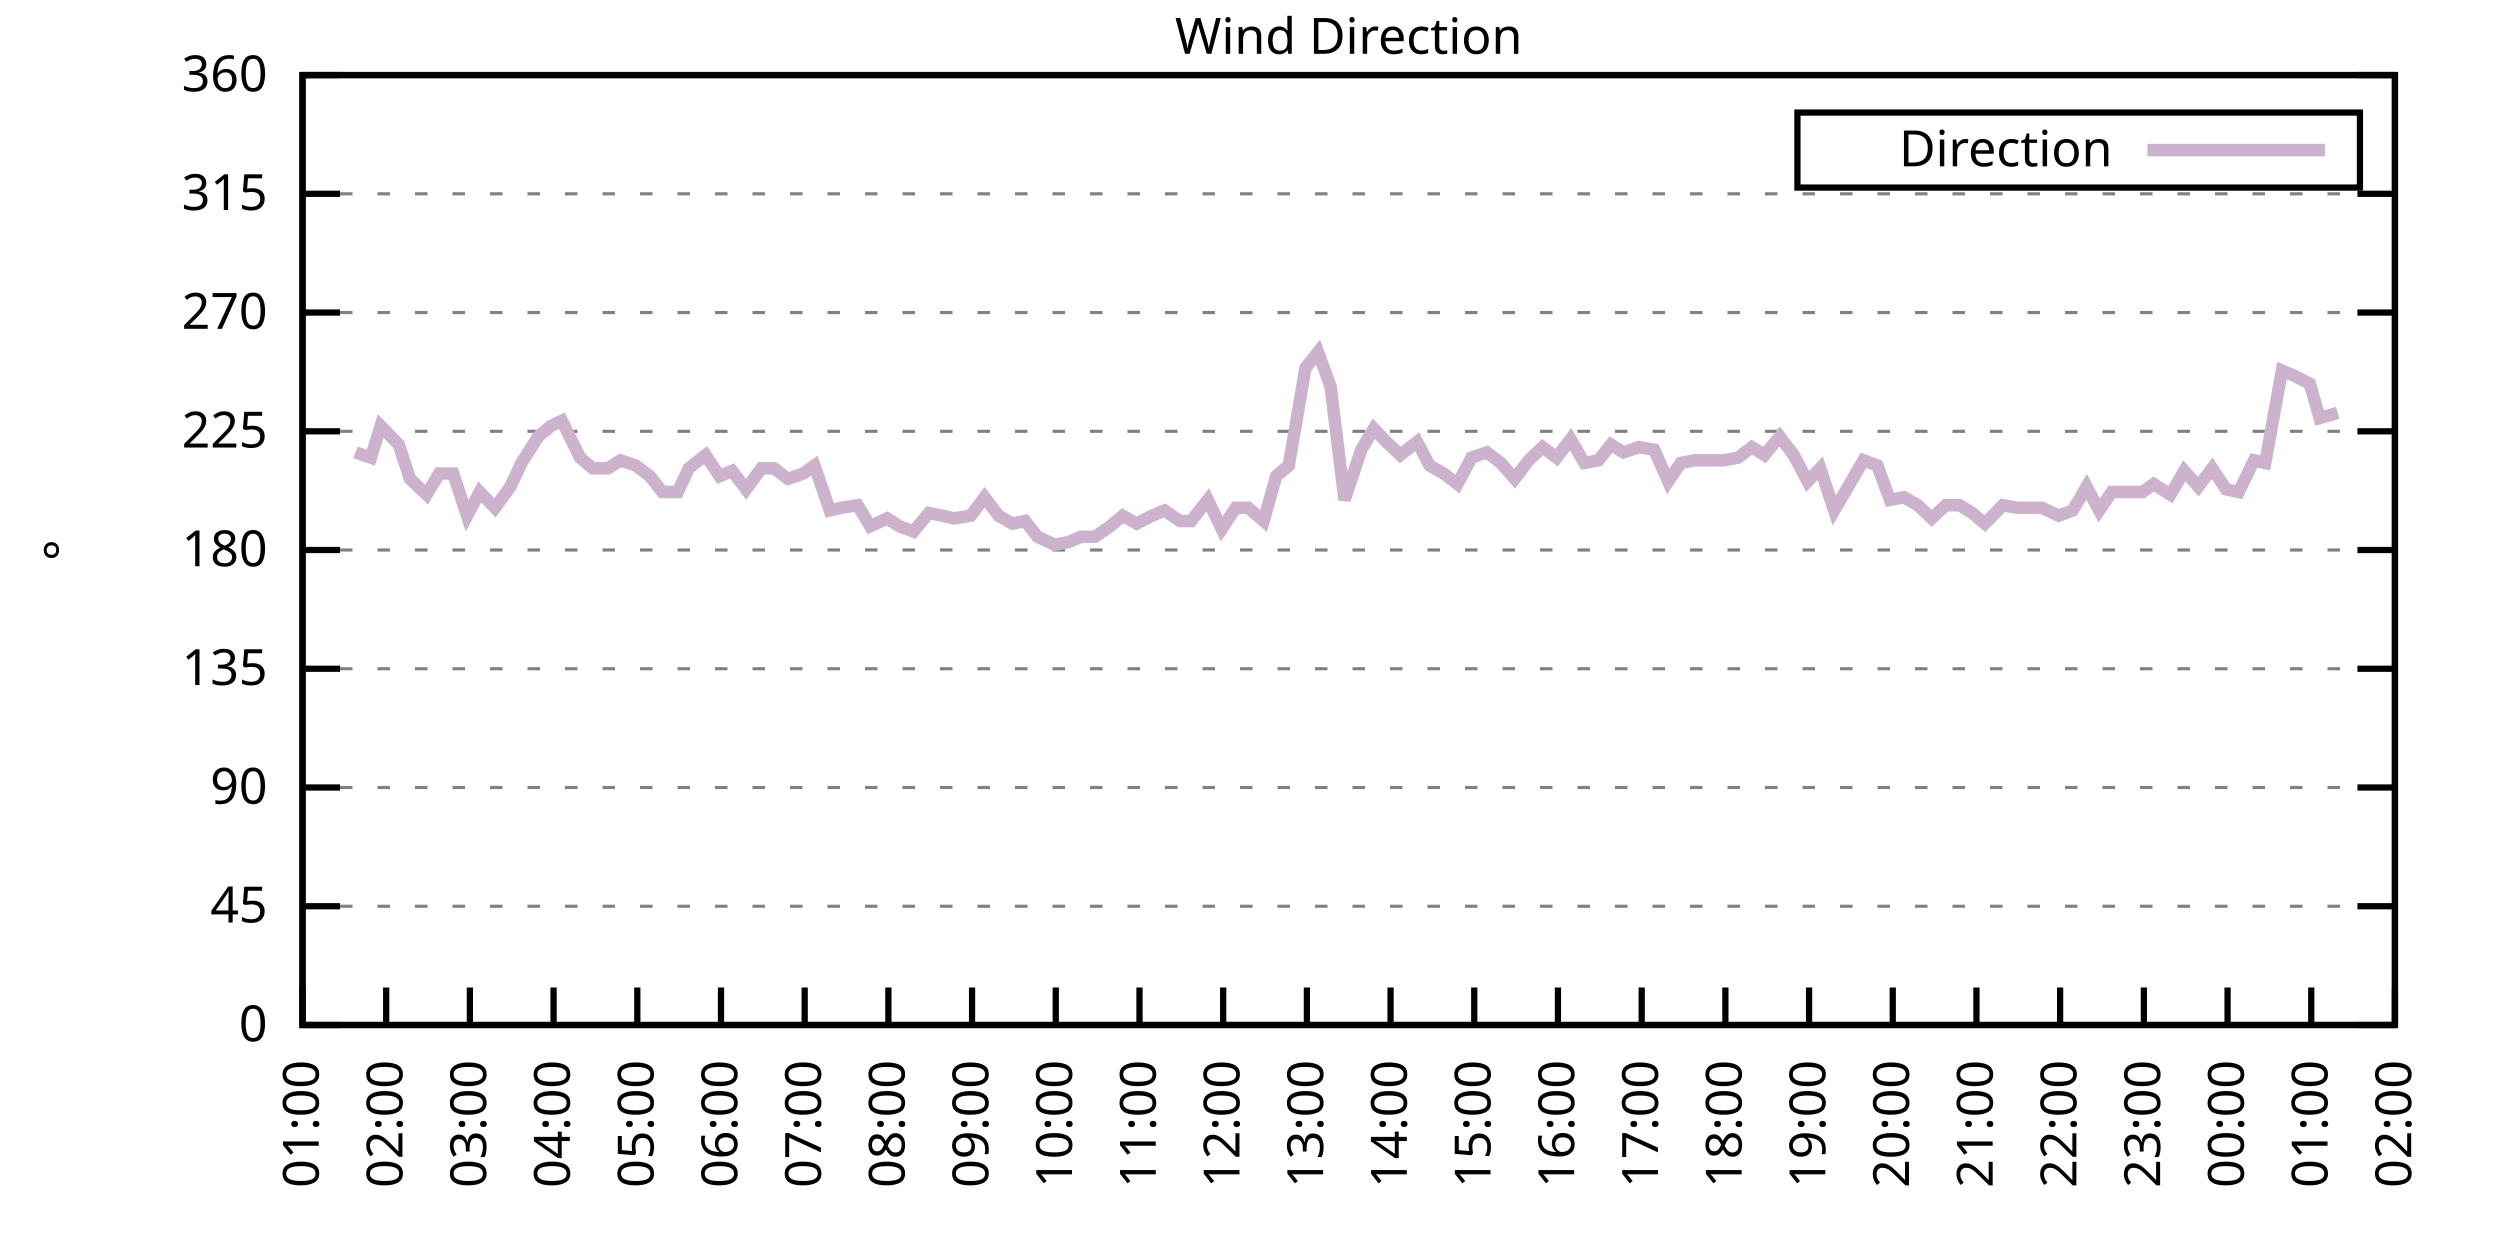
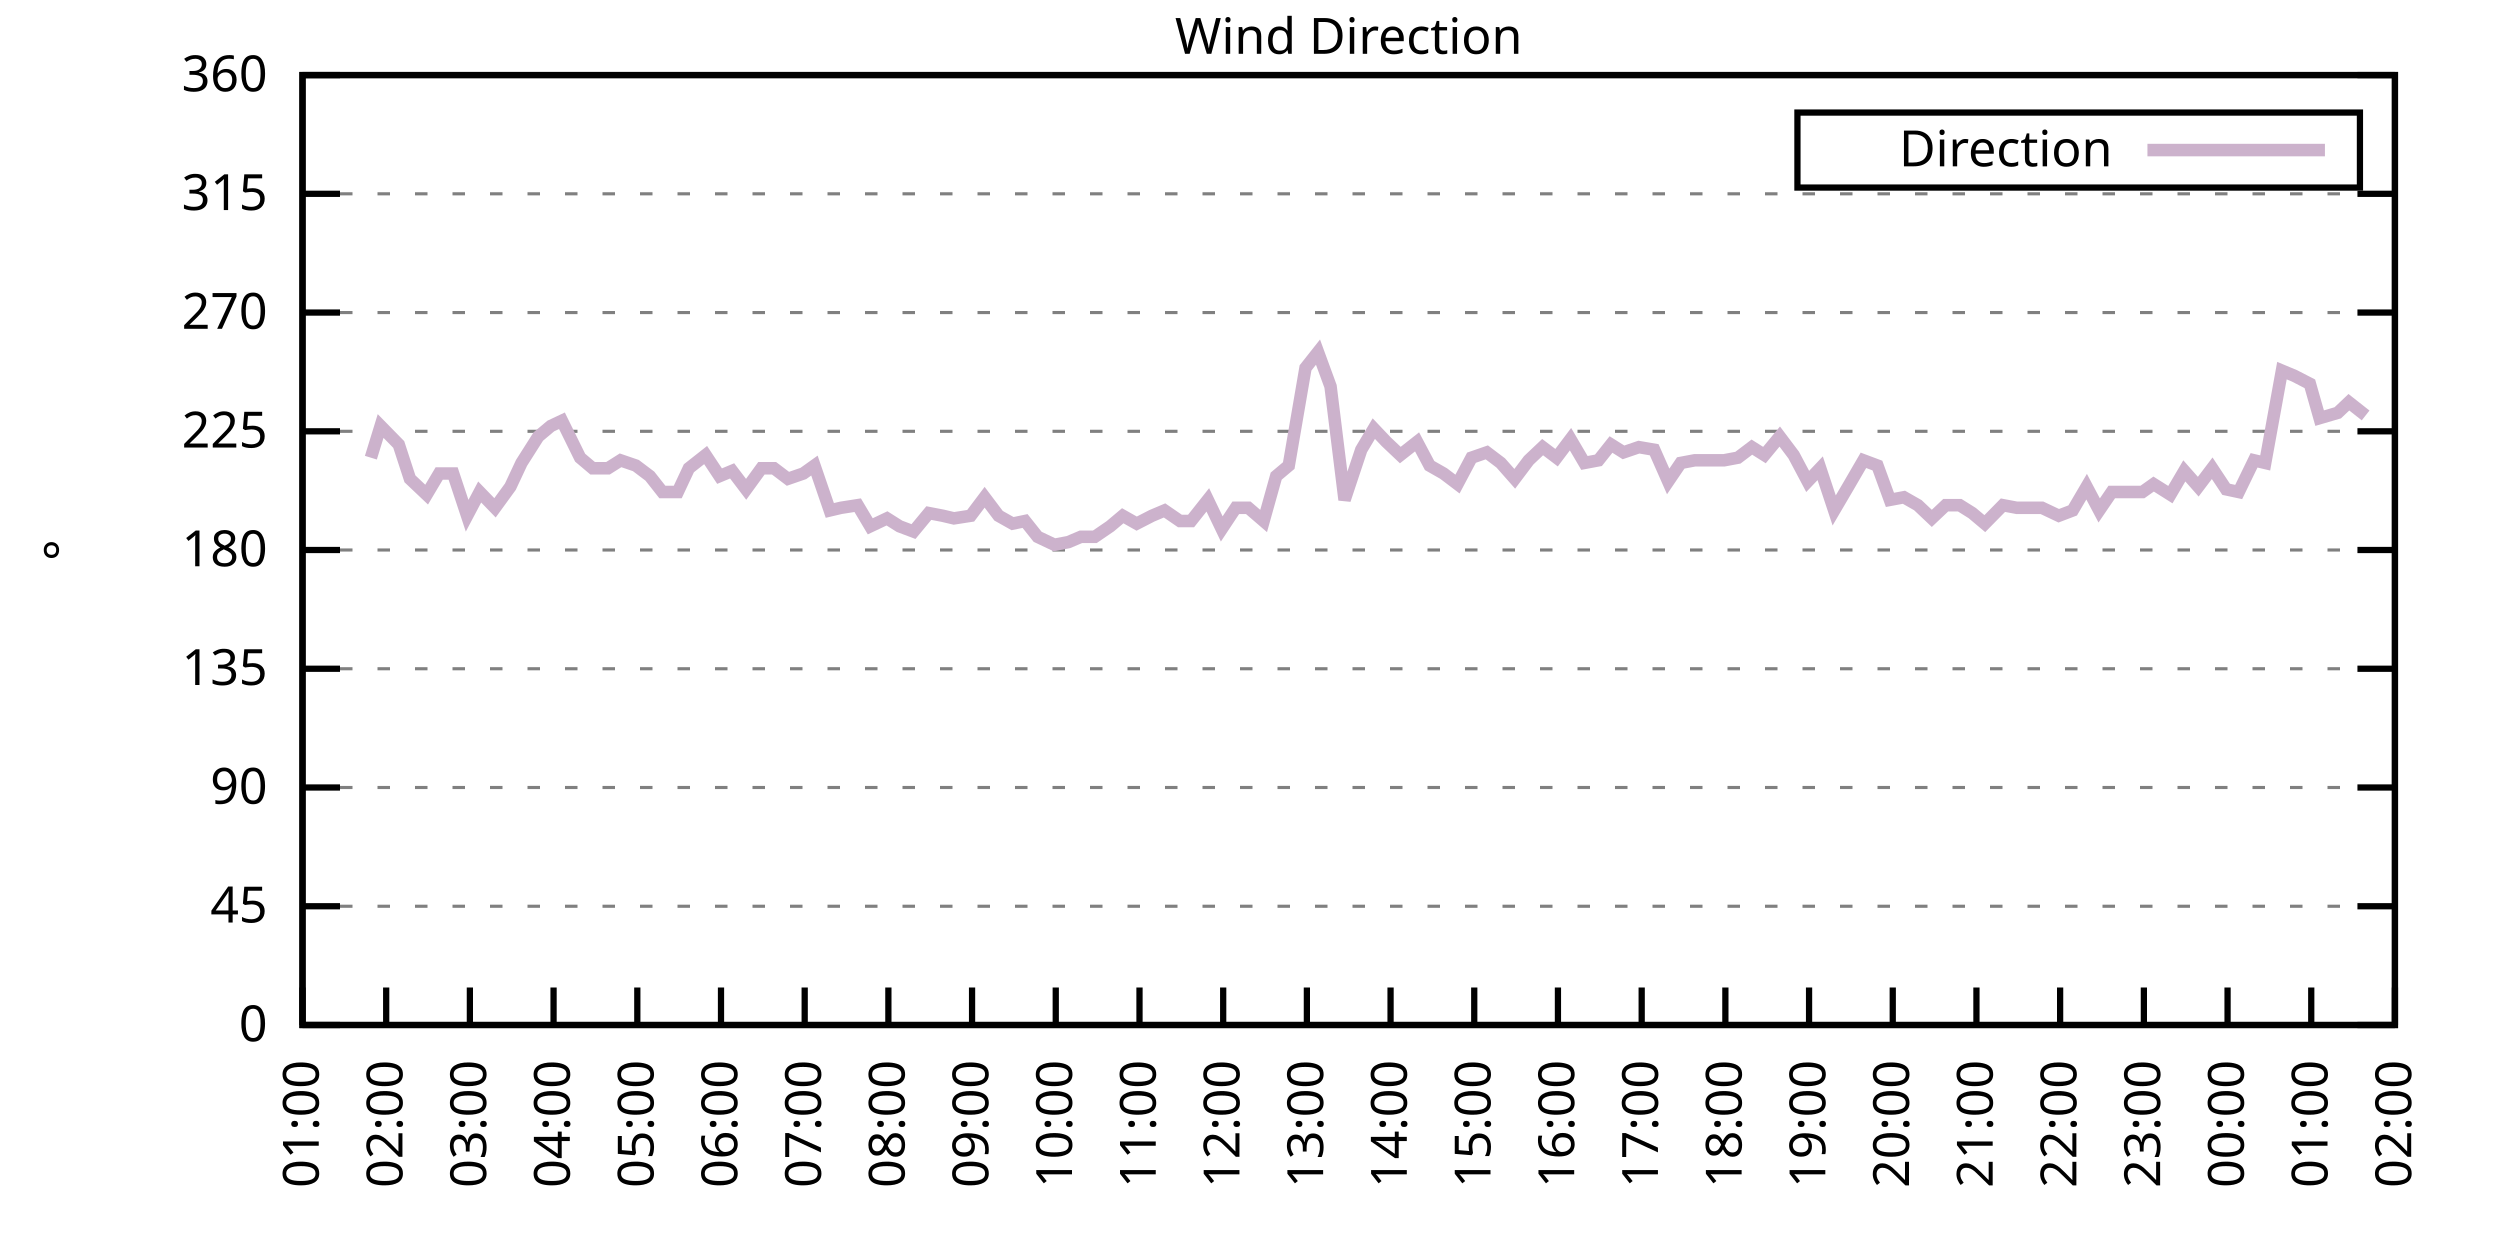
<svg xmlns="http://www.w3.org/2000/svg" xmlns:xlink="http://www.w3.org/1999/xlink" width="400" height="200" viewBox="0 0 400 200">
  <g id="gnuplot_canvas">
    <rect x="0" y="0" width="400" height="200" fill="none" />
    <defs>
      <circle id="gpDot" r="0.5" stroke-width="0.5" stroke="currentColor" />
      <path id="gpPt0" stroke-width="0.333" stroke="currentColor" d="M-1,0 h2 M0,-1 v2" />
      <path id="gpPt1" stroke-width="0.333" stroke="currentColor" d="M-1,-1 L1,1 M1,-1 L-1,1" />
      <path id="gpPt2" stroke-width="0.333" stroke="currentColor" d="M-1,0 L1,0 M0,-1 L0,1 M-1,-1 L1,1 M-1,1 L1,-1" />
      <rect id="gpPt3" stroke-width="0.333" stroke="currentColor" x="-1" y="-1" width="2" height="2" />
      <rect id="gpPt4" stroke-width="0.333" stroke="currentColor" fill="currentColor" x="-1" y="-1" width="2" height="2" />
      <circle id="gpPt5" stroke-width="0.333" stroke="currentColor" cx="0" cy="0" r="1" />
      <use xlink:href="#gpPt5" id="gpPt6" fill="currentColor" stroke="none" />
      <path id="gpPt7" stroke-width="0.333" stroke="currentColor" d="M0,-1.33 L-1.33,0.67 L1.33,0.67 z" />
      <use xlink:href="#gpPt7" id="gpPt8" fill="currentColor" stroke="none" />
      <use xlink:href="#gpPt7" id="gpPt9" stroke="currentColor" transform="rotate(180)" />
      <use xlink:href="#gpPt9" id="gpPt10" fill="currentColor" stroke="none" />
      <use xlink:href="#gpPt3" id="gpPt11" stroke="currentColor" transform="rotate(45)" />
      <use xlink:href="#gpPt11" id="gpPt12" fill="currentColor" stroke="none" />
      <path id="gpPt13" stroke-width="0.333" stroke="currentColor" d="M0,1.330 L1.265,0.411 L0.782,-1.067 L-0.782,-1.076 L-1.265,0.411 z" />
      <use xlink:href="#gpPt13" id="gpPt14" fill="currentColor" stroke="none" />
      <filter id="textbox" filterUnits="objectBoundingBox" x="0" y="0" height="1" width="1">
        <feFlood flood-color="white" flood-opacity="1" result="bgnd" />
        <feComposite in="SourceGraphic" in2="bgnd" operator="atop" />
      </filter>
      <filter id="greybox" filterUnits="objectBoundingBox" x="0" y="0" height="1" width="1">
        <feFlood flood-color="lightgrey" flood-opacity="1" result="grey" />
        <feComposite in="SourceGraphic" in2="grey" operator="atop" />
      </filter>
    </defs>
    <g fill="none" color="white" stroke="currentColor" stroke-width="1.00" stroke-linecap="butt" stroke-linejoin="miter">
</g>
    <g fill="none" color="black" stroke="currentColor" stroke-width="1.00" stroke-linecap="butt" stroke-linejoin="miter">
      <g stroke="none" shape-rendering="crispEdges">
        <polygon fill="rgb(255, 255, 255)" points="48.40,164.00 383.18,164.00 383.18,12.02 48.40,12.02 " />
      </g>
    </g>
    <g fill="none" color="black" stroke="currentColor" stroke-width="1.00" stroke-linecap="butt" stroke-linejoin="miter">
</g>
    <g fill="none" color="black" stroke="black" stroke-width="0.50" stroke-linecap="butt" stroke-linejoin="miter">
</g>
    <g fill="none" color="gray" stroke="currentColor" stroke-width="0.50" stroke-linecap="butt" stroke-linejoin="miter">
      <path stroke="gray" stroke-dasharray="2,4" class="gridline" d="M48.40,164.00 L383.19,164.00  " />
    </g>
    <g fill="none" color="gray" stroke="gray" stroke-width="1.00" stroke-linecap="butt" stroke-linejoin="miter">
</g>
    <g fill="none" color="black" stroke="currentColor" stroke-width="1.00" stroke-linecap="butt" stroke-linejoin="miter">
      <path stroke="black" d="M48.40,164.00 L54.40,164.00 M383.19,164.00 L377.19,164.00  " />
      <g transform="translate(42.80,166.60)" stroke="none" fill="black" font-family="Sans" font-size="8.00" text-anchor="end">
        <text>
          <tspan font-family="Sans"> 0</tspan>
        </text>
      </g>
    </g>
    <g fill="none" color="black" stroke="currentColor" stroke-width="1.00" stroke-linecap="butt" stroke-linejoin="miter">
</g>
    <g fill="none" color="black" stroke="black" stroke-width="0.50" stroke-linecap="butt" stroke-linejoin="miter">
</g>
    <g fill="none" color="gray" stroke="currentColor" stroke-width="0.50" stroke-linecap="butt" stroke-linejoin="miter">
      <path stroke="gray" stroke-dasharray="2,4" class="gridline" d="M48.40,145.00 L383.19,145.00  " />
    </g>
    <g fill="none" color="gray" stroke="gray" stroke-width="1.00" stroke-linecap="butt" stroke-linejoin="miter">
</g>
    <g fill="none" color="black" stroke="currentColor" stroke-width="1.00" stroke-linecap="butt" stroke-linejoin="miter">
      <path stroke="black" d="M48.40,145.00 L54.40,145.00 M383.19,145.00 L377.19,145.00  " />
      <g transform="translate(42.80,147.60)" stroke="none" fill="black" font-family="Sans" font-size="8.00" text-anchor="end">
        <text>
          <tspan font-family="Sans"> 45</tspan>
        </text>
      </g>
    </g>
    <g fill="none" color="black" stroke="currentColor" stroke-width="1.00" stroke-linecap="butt" stroke-linejoin="miter">
</g>
    <g fill="none" color="black" stroke="black" stroke-width="0.50" stroke-linecap="butt" stroke-linejoin="miter">
</g>
    <g fill="none" color="gray" stroke="currentColor" stroke-width="0.50" stroke-linecap="butt" stroke-linejoin="miter">
      <path stroke="gray" stroke-dasharray="2,4" class="gridline" d="M48.40,126.00 L383.19,126.00  " />
    </g>
    <g fill="none" color="gray" stroke="gray" stroke-width="1.00" stroke-linecap="butt" stroke-linejoin="miter">
</g>
    <g fill="none" color="black" stroke="currentColor" stroke-width="1.00" stroke-linecap="butt" stroke-linejoin="miter">
      <path stroke="black" d="M48.40,126.00 L54.40,126.00 M383.19,126.00 L377.19,126.00  " />
      <g transform="translate(42.80,128.60)" stroke="none" fill="black" font-family="Sans" font-size="8.00" text-anchor="end">
        <text>
          <tspan font-family="Sans"> 90</tspan>
        </text>
      </g>
    </g>
    <g fill="none" color="black" stroke="currentColor" stroke-width="1.00" stroke-linecap="butt" stroke-linejoin="miter">
</g>
    <g fill="none" color="black" stroke="black" stroke-width="0.50" stroke-linecap="butt" stroke-linejoin="miter">
</g>
    <g fill="none" color="gray" stroke="currentColor" stroke-width="0.50" stroke-linecap="butt" stroke-linejoin="miter">
      <path stroke="gray" stroke-dasharray="2,4" class="gridline" d="M48.40,107.00 L383.19,107.00  " />
    </g>
    <g fill="none" color="gray" stroke="gray" stroke-width="1.00" stroke-linecap="butt" stroke-linejoin="miter">
</g>
    <g fill="none" color="black" stroke="currentColor" stroke-width="1.00" stroke-linecap="butt" stroke-linejoin="miter">
      <path stroke="black" d="M48.40,107.00 L54.40,107.00 M383.19,107.00 L377.19,107.00  " />
      <g transform="translate(42.80,109.60)" stroke="none" fill="black" font-family="Sans" font-size="8.00" text-anchor="end">
        <text>
          <tspan font-family="Sans"> 135</tspan>
        </text>
      </g>
    </g>
    <g fill="none" color="black" stroke="currentColor" stroke-width="1.00" stroke-linecap="butt" stroke-linejoin="miter">
</g>
    <g fill="none" color="black" stroke="black" stroke-width="0.50" stroke-linecap="butt" stroke-linejoin="miter">
</g>
    <g fill="none" color="gray" stroke="currentColor" stroke-width="0.50" stroke-linecap="butt" stroke-linejoin="miter">
      <path stroke="gray" stroke-dasharray="2,4" class="gridline" d="M48.40,88.00 L383.19,88.00  " />
    </g>
    <g fill="none" color="gray" stroke="gray" stroke-width="1.00" stroke-linecap="butt" stroke-linejoin="miter">
</g>
    <g fill="none" color="black" stroke="currentColor" stroke-width="1.00" stroke-linecap="butt" stroke-linejoin="miter">
      <path stroke="black" d="M48.40,88.00 L54.40,88.00 M383.19,88.00 L377.19,88.00  " />
      <g transform="translate(42.80,90.60)" stroke="none" fill="black" font-family="Sans" font-size="8.00" text-anchor="end">
        <text>
          <tspan font-family="Sans"> 180</tspan>
        </text>
      </g>
    </g>
    <g fill="none" color="black" stroke="currentColor" stroke-width="1.00" stroke-linecap="butt" stroke-linejoin="miter">
</g>
    <g fill="none" color="black" stroke="black" stroke-width="0.50" stroke-linecap="butt" stroke-linejoin="miter">
</g>
    <g fill="none" color="gray" stroke="currentColor" stroke-width="0.50" stroke-linecap="butt" stroke-linejoin="miter">
      <path stroke="gray" stroke-dasharray="2,4" class="gridline" d="M48.40,69.01 L383.19,69.01  " />
    </g>
    <g fill="none" color="gray" stroke="gray" stroke-width="1.00" stroke-linecap="butt" stroke-linejoin="miter">
</g>
    <g fill="none" color="black" stroke="currentColor" stroke-width="1.00" stroke-linecap="butt" stroke-linejoin="miter">
      <path stroke="black" d="M48.40,69.01 L54.40,69.01 M383.19,69.01 L377.19,69.01  " />
      <g transform="translate(42.80,71.61)" stroke="none" fill="black" font-family="Sans" font-size="8.00" text-anchor="end">
        <text>
          <tspan font-family="Sans"> 225</tspan>
        </text>
      </g>
    </g>
    <g fill="none" color="black" stroke="currentColor" stroke-width="1.00" stroke-linecap="butt" stroke-linejoin="miter">
</g>
    <g fill="none" color="black" stroke="black" stroke-width="0.50" stroke-linecap="butt" stroke-linejoin="miter">
</g>
    <g fill="none" color="gray" stroke="currentColor" stroke-width="0.50" stroke-linecap="butt" stroke-linejoin="miter">
      <path stroke="gray" stroke-dasharray="2,4" class="gridline" d="M48.40,50.01 L383.19,50.01  " />
    </g>
    <g fill="none" color="gray" stroke="gray" stroke-width="1.00" stroke-linecap="butt" stroke-linejoin="miter">
</g>
    <g fill="none" color="black" stroke="currentColor" stroke-width="1.00" stroke-linecap="butt" stroke-linejoin="miter">
      <path stroke="black" d="M48.40,50.01 L54.40,50.01 M383.19,50.01 L377.19,50.01  " />
      <g transform="translate(42.80,52.61)" stroke="none" fill="black" font-family="Sans" font-size="8.00" text-anchor="end">
        <text>
          <tspan font-family="Sans"> 270</tspan>
        </text>
      </g>
    </g>
    <g fill="none" color="black" stroke="currentColor" stroke-width="1.00" stroke-linecap="butt" stroke-linejoin="miter">
</g>
    <g fill="none" color="black" stroke="black" stroke-width="0.50" stroke-linecap="butt" stroke-linejoin="miter">
</g>
    <g fill="none" color="gray" stroke="currentColor" stroke-width="0.50" stroke-linecap="butt" stroke-linejoin="miter">
      <path stroke="gray" stroke-dasharray="2,4" class="gridline" d="M48.40,31.01 L383.19,31.01  " />
    </g>
    <g fill="none" color="gray" stroke="gray" stroke-width="1.00" stroke-linecap="butt" stroke-linejoin="miter">
</g>
    <g fill="none" color="black" stroke="currentColor" stroke-width="1.00" stroke-linecap="butt" stroke-linejoin="miter">
      <path stroke="black" d="M48.40,31.01 L54.40,31.01 M383.19,31.01 L377.19,31.01  " />
      <g transform="translate(42.80,33.61)" stroke="none" fill="black" font-family="Sans" font-size="8.00" text-anchor="end">
        <text>
          <tspan font-family="Sans"> 315</tspan>
        </text>
      </g>
    </g>
    <g fill="none" color="black" stroke="currentColor" stroke-width="1.00" stroke-linecap="butt" stroke-linejoin="miter">
</g>
    <g fill="none" color="black" stroke="black" stroke-width="0.50" stroke-linecap="butt" stroke-linejoin="miter">
</g>
    <g fill="none" color="gray" stroke="currentColor" stroke-width="0.50" stroke-linecap="butt" stroke-linejoin="miter">
      <path stroke="gray" stroke-dasharray="2,4" class="gridline" d="M48.40,12.01 L383.19,12.01  " />
    </g>
    <g fill="none" color="gray" stroke="gray" stroke-width="1.00" stroke-linecap="butt" stroke-linejoin="miter">
</g>
    <g fill="none" color="black" stroke="currentColor" stroke-width="1.00" stroke-linecap="butt" stroke-linejoin="miter">
      <path stroke="black" d="M48.40,12.01 L54.40,12.01 M383.19,12.01 L377.19,12.01  " />
      <g transform="translate(42.80,14.61)" stroke="none" fill="black" font-family="Sans" font-size="8.00" text-anchor="end">
        <text>
          <tspan font-family="Sans"> 360</tspan>
        </text>
      </g>
    </g>
    <g fill="none" color="black" stroke="currentColor" stroke-width="1.00" stroke-linecap="butt" stroke-linejoin="miter">
      <path stroke="black" d="M48.40,164.00 L48.40,158.00  " />
      <g transform="translate(51.00,169.60) rotate(270.00)" stroke="none" fill="black" font-family="Sans" font-size="8.00" text-anchor="end">
        <text>
          <tspan font-family="Sans">01:00</tspan>
        </text>
      </g>
    </g>
    <g fill="none" color="black" stroke="currentColor" stroke-width="1.00" stroke-linecap="butt" stroke-linejoin="miter">
      <path stroke="black" d="M61.79,164.00 L61.79,158.00  " />
      <g transform="translate(64.39,169.60) rotate(270.00)" stroke="none" fill="black" font-family="Sans" font-size="8.00" text-anchor="end">
        <text>
          <tspan font-family="Sans">02:00</tspan>
        </text>
      </g>
    </g>
    <g fill="none" color="black" stroke="currentColor" stroke-width="1.00" stroke-linecap="butt" stroke-linejoin="miter">
      <path stroke="black" d="M75.18,164.00 L75.18,158.00  " />
      <g transform="translate(77.78,169.60) rotate(270.00)" stroke="none" fill="black" font-family="Sans" font-size="8.00" text-anchor="end">
        <text>
          <tspan font-family="Sans">03:00</tspan>
        </text>
      </g>
    </g>
    <g fill="none" color="black" stroke="currentColor" stroke-width="1.00" stroke-linecap="butt" stroke-linejoin="miter">
      <path stroke="black" d="M88.57,164.00 L88.57,158.00  " />
      <g transform="translate(91.17,169.60) rotate(270.00)" stroke="none" fill="black" font-family="Sans" font-size="8.00" text-anchor="end">
        <text>
          <tspan font-family="Sans">04:00</tspan>
        </text>
      </g>
    </g>
    <g fill="none" color="black" stroke="currentColor" stroke-width="1.00" stroke-linecap="butt" stroke-linejoin="miter">
      <path stroke="black" d="M101.97,164.00 L101.97,158.00  " />
      <g transform="translate(104.57,169.60) rotate(270.00)" stroke="none" fill="black" font-family="Sans" font-size="8.00" text-anchor="end">
        <text>
          <tspan font-family="Sans">05:00</tspan>
        </text>
      </g>
    </g>
    <g fill="none" color="black" stroke="currentColor" stroke-width="1.00" stroke-linecap="butt" stroke-linejoin="miter">
      <path stroke="black" d="M115.36,164.00 L115.36,158.00  " />
      <g transform="translate(117.96,169.60) rotate(270.00)" stroke="none" fill="black" font-family="Sans" font-size="8.00" text-anchor="end">
        <text>
          <tspan font-family="Sans">06:00</tspan>
        </text>
      </g>
    </g>
    <g fill="none" color="black" stroke="currentColor" stroke-width="1.00" stroke-linecap="butt" stroke-linejoin="miter">
      <path stroke="black" d="M128.75,164.00 L128.75,158.00  " />
      <g transform="translate(131.35,169.60) rotate(270.00)" stroke="none" fill="black" font-family="Sans" font-size="8.00" text-anchor="end">
        <text>
          <tspan font-family="Sans">07:00</tspan>
        </text>
      </g>
    </g>
    <g fill="none" color="black" stroke="currentColor" stroke-width="1.00" stroke-linecap="butt" stroke-linejoin="miter">
      <path stroke="black" d="M142.14,164.00 L142.14,158.00  " />
      <g transform="translate(144.74,169.60) rotate(270.00)" stroke="none" fill="black" font-family="Sans" font-size="8.00" text-anchor="end">
        <text>
          <tspan font-family="Sans">08:00</tspan>
        </text>
      </g>
    </g>
    <g fill="none" color="black" stroke="currentColor" stroke-width="1.00" stroke-linecap="butt" stroke-linejoin="miter">
      <path stroke="black" d="M155.53,164.00 L155.53,158.00  " />
      <g transform="translate(158.13,169.60) rotate(270.00)" stroke="none" fill="black" font-family="Sans" font-size="8.00" text-anchor="end">
        <text>
          <tspan font-family="Sans">09:00</tspan>
        </text>
      </g>
    </g>
    <g fill="none" color="black" stroke="currentColor" stroke-width="1.00" stroke-linecap="butt" stroke-linejoin="miter">
      <path stroke="black" d="M168.92,164.00 L168.92,158.00  " />
      <g transform="translate(171.52,169.60) rotate(270.00)" stroke="none" fill="black" font-family="Sans" font-size="8.00" text-anchor="end">
        <text>
          <tspan font-family="Sans">10:00</tspan>
        </text>
      </g>
    </g>
    <g fill="none" color="black" stroke="currentColor" stroke-width="1.00" stroke-linecap="butt" stroke-linejoin="miter">
      <path stroke="black" d="M182.32,164.00 L182.32,158.00  " />
      <g transform="translate(184.92,169.60) rotate(270.00)" stroke="none" fill="black" font-family="Sans" font-size="8.00" text-anchor="end">
        <text>
          <tspan font-family="Sans">11:00</tspan>
        </text>
      </g>
    </g>
    <g fill="none" color="black" stroke="currentColor" stroke-width="1.00" stroke-linecap="butt" stroke-linejoin="miter">
      <path stroke="black" d="M195.71,164.00 L195.71,158.00  " />
      <g transform="translate(198.31,169.60) rotate(270.00)" stroke="none" fill="black" font-family="Sans" font-size="8.00" text-anchor="end">
        <text>
          <tspan font-family="Sans">12:00</tspan>
        </text>
      </g>
    </g>
    <g fill="none" color="black" stroke="currentColor" stroke-width="1.00" stroke-linecap="butt" stroke-linejoin="miter">
      <path stroke="black" d="M209.10,164.00 L209.10,158.00  " />
      <g transform="translate(211.70,169.60) rotate(270.00)" stroke="none" fill="black" font-family="Sans" font-size="8.00" text-anchor="end">
        <text>
          <tspan font-family="Sans">13:00</tspan>
        </text>
      </g>
    </g>
    <g fill="none" color="black" stroke="currentColor" stroke-width="1.00" stroke-linecap="butt" stroke-linejoin="miter">
      <path stroke="black" d="M222.49,164.00 L222.49,158.00  " />
      <g transform="translate(225.09,169.60) rotate(270.00)" stroke="none" fill="black" font-family="Sans" font-size="8.00" text-anchor="end">
        <text>
          <tspan font-family="Sans">14:00</tspan>
        </text>
      </g>
    </g>
    <g fill="none" color="black" stroke="currentColor" stroke-width="1.00" stroke-linecap="butt" stroke-linejoin="miter">
      <path stroke="black" d="M235.88,164.00 L235.88,158.00  " />
      <g transform="translate(238.48,169.60) rotate(270.00)" stroke="none" fill="black" font-family="Sans" font-size="8.00" text-anchor="end">
        <text>
          <tspan font-family="Sans">15:00</tspan>
        </text>
      </g>
    </g>
    <g fill="none" color="black" stroke="currentColor" stroke-width="1.00" stroke-linecap="butt" stroke-linejoin="miter">
      <path stroke="black" d="M249.27,164.00 L249.27,158.00  " />
      <g transform="translate(251.87,169.60) rotate(270.00)" stroke="none" fill="black" font-family="Sans" font-size="8.00" text-anchor="end">
        <text>
          <tspan font-family="Sans">16:00</tspan>
        </text>
      </g>
    </g>
    <g fill="none" color="black" stroke="currentColor" stroke-width="1.00" stroke-linecap="butt" stroke-linejoin="miter">
      <path stroke="black" d="M262.67,164.00 L262.67,158.00  " />
      <g transform="translate(265.27,169.60) rotate(270.00)" stroke="none" fill="black" font-family="Sans" font-size="8.00" text-anchor="end">
        <text>
          <tspan font-family="Sans">17:00</tspan>
        </text>
      </g>
    </g>
    <g fill="none" color="black" stroke="currentColor" stroke-width="1.00" stroke-linecap="butt" stroke-linejoin="miter">
      <path stroke="black" d="M276.06,164.00 L276.06,158.00  " />
      <g transform="translate(278.66,169.60) rotate(270.00)" stroke="none" fill="black" font-family="Sans" font-size="8.00" text-anchor="end">
        <text>
          <tspan font-family="Sans">18:00</tspan>
        </text>
      </g>
    </g>
    <g fill="none" color="black" stroke="currentColor" stroke-width="1.00" stroke-linecap="butt" stroke-linejoin="miter">
      <path stroke="black" d="M289.45,164.00 L289.45,158.00  " />
      <g transform="translate(292.05,169.60) rotate(270.00)" stroke="none" fill="black" font-family="Sans" font-size="8.00" text-anchor="end">
        <text>
          <tspan font-family="Sans">19:00</tspan>
        </text>
      </g>
    </g>
    <g fill="none" color="black" stroke="currentColor" stroke-width="1.00" stroke-linecap="butt" stroke-linejoin="miter">
      <path stroke="black" d="M302.84,164.00 L302.84,158.00  " />
      <g transform="translate(305.44,169.60) rotate(270.00)" stroke="none" fill="black" font-family="Sans" font-size="8.00" text-anchor="end">
        <text>
          <tspan font-family="Sans">20:00</tspan>
        </text>
      </g>
    </g>
    <g fill="none" color="black" stroke="currentColor" stroke-width="1.00" stroke-linecap="butt" stroke-linejoin="miter">
      <path stroke="black" d="M316.23,164.00 L316.23,158.00  " />
      <g transform="translate(318.83,169.60) rotate(270.00)" stroke="none" fill="black" font-family="Sans" font-size="8.00" text-anchor="end">
        <text>
          <tspan font-family="Sans">21:00</tspan>
        </text>
      </g>
    </g>
    <g fill="none" color="black" stroke="currentColor" stroke-width="1.00" stroke-linecap="butt" stroke-linejoin="miter">
      <path stroke="black" d="M329.62,164.00 L329.62,158.00  " />
      <g transform="translate(332.22,169.60) rotate(270.00)" stroke="none" fill="black" font-family="Sans" font-size="8.00" text-anchor="end">
        <text>
          <tspan font-family="Sans">22:00</tspan>
        </text>
      </g>
    </g>
    <g fill="none" color="black" stroke="currentColor" stroke-width="1.00" stroke-linecap="butt" stroke-linejoin="miter">
      <path stroke="black" d="M343.02,164.00 L343.02,158.00  " />
      <g transform="translate(345.62,169.60) rotate(270.00)" stroke="none" fill="black" font-family="Sans" font-size="8.00" text-anchor="end">
        <text>
          <tspan font-family="Sans">23:00</tspan>
        </text>
      </g>
    </g>
    <g fill="none" color="black" stroke="currentColor" stroke-width="1.00" stroke-linecap="butt" stroke-linejoin="miter">
      <path stroke="black" d="M356.41,164.00 L356.41,158.00  " />
      <g transform="translate(359.01,169.60) rotate(270.00)" stroke="none" fill="black" font-family="Sans" font-size="8.00" text-anchor="end">
        <text>
          <tspan font-family="Sans">00:00</tspan>
        </text>
      </g>
    </g>
    <g fill="none" color="black" stroke="currentColor" stroke-width="1.00" stroke-linecap="butt" stroke-linejoin="miter">
      <path stroke="black" d="M369.80,164.00 L369.80,158.00  " />
      <g transform="translate(372.40,169.60) rotate(270.00)" stroke="none" fill="black" font-family="Sans" font-size="8.00" text-anchor="end">
        <text>
          <tspan font-family="Sans">01:00</tspan>
        </text>
      </g>
    </g>
    <g fill="none" color="black" stroke="currentColor" stroke-width="1.00" stroke-linecap="butt" stroke-linejoin="miter">
      <path stroke="black" d="M383.19,164.00 L383.19,158.00  " />
      <g transform="translate(385.79,169.60) rotate(270.00)" stroke="none" fill="black" font-family="Sans" font-size="8.00" text-anchor="end">
        <text>
          <tspan font-family="Sans">02:00</tspan>
        </text>
      </g>
    </g>
    <g fill="none" color="black" stroke="currentColor" stroke-width="1.00" stroke-linecap="butt" stroke-linejoin="miter">
</g>
    <g fill="none" color="black" stroke="currentColor" stroke-width="1.00" stroke-linecap="butt" stroke-linejoin="miter">
      <path stroke="black" d="M48.40,12.01 L48.40,164.00 L383.19,164.00 L383.19,12.01 L48.40,12.01 Z  " />
    </g>
    <g fill="none" color="black" stroke="currentColor" stroke-width="1.00" stroke-linecap="butt" stroke-linejoin="miter">
</g>
    <g fill="none" color="black" stroke="currentColor" stroke-width="1.00" stroke-linecap="butt" stroke-linejoin="miter">
      <path stroke="black" d="M287.59,30.01 L287.59,18.01 L377.59,18.01 L377.59,30.01 L287.59,30.01 Z  " />
    </g>
    <g id="Wind_direction_plot_1">
      <g fill="none" color="white" stroke="black" stroke-width="2.00" stroke-linecap="butt" stroke-linejoin="miter">
</g>
      <g fill="none" color="black" stroke="currentColor" stroke-width="2.00" stroke-linecap="butt" stroke-linejoin="miter">
        <g transform="translate(337.99,26.61)" stroke="none" fill="black" font-family="Sans" font-size="8.00" text-anchor="end">
          <text>
            <tspan font-family="Sans">Direction</tspan>
          </text>
        </g>
      </g>
      <g fill="none" color="black" stroke="currentColor" stroke-width="2.00" stroke-linecap="butt" stroke-linejoin="miter">
-         <path stroke="rgb(204, 178, 204)" d="M343.59,24.01 L371.99,24.01 M56.88,72.38 L59.34,73.23 L60.90,68.16 L63.80,71.12 L65.59,76.61 L68.26,79.14   L70.27,75.76 L72.50,75.76 L74.74,82.52 L76.75,78.72 L79.20,81.25 L81.66,77.87 L83.44,74.07 L86.12,69.85   L88.13,68.16 L89.91,67.32 L92.82,73.23 L94.82,74.92 L97.28,74.92 L99.29,73.65 L101.74,74.49 L103.98,76.18   L105.98,78.72 L108.44,78.72 L110.22,74.92 L112.90,72.81 L115.13,76.18 L117.14,75.34 L119.38,78.29 L121.83,74.92   L123.84,74.92 L126.07,76.61 L128.53,75.76 L130.31,74.49 L132.77,81.67 L134.55,81.25 L137.23,80.83 L139.24,84.21   L141.92,82.94 L143.93,84.21 L146.16,85.05 L148.61,82.09 L150.85,82.52 L152.63,82.94 L155.31,82.52 L157.54,79.56   L159.77,82.52 L162.01,83.78 L164.01,83.36 L166.02,85.89 L168.70,87.16 L170.93,86.74 L172.94,85.89 L175.17,85.89   L177.63,84.21 L179.64,82.52 L181.87,83.78 L184.32,82.52 L186.33,81.67 L188.79,83.36 L190.57,83.36 L193.25,79.98   L195.48,84.63 L197.72,81.25 L199.73,81.25 L202.18,83.36 L204.19,76.18 L206.20,74.49 L208.88,58.87 L210.88,56.34   L212.89,61.83 L215.13,79.98 L217.80,71.96 L219.81,68.58 L221.82,70.70 L224.05,72.81 L226.73,70.70 L228.74,74.49   L230.97,75.76 L233.20,77.45 L235.44,73.23 L237.89,72.38 L240.12,74.07 L242.36,76.61 L244.59,73.65 L246.82,71.54   L249.05,73.23 L251.28,70.27 L253.51,74.07 L255.75,73.65 L257.76,71.12 L259.76,72.38 L262.22,71.54 L264.67,71.96   L266.91,77.03 L268.92,74.07 L271.15,73.65 L273.16,73.65 L275.83,73.65 L278.07,73.23 L280.30,71.54 L282.31,72.81   L284.76,69.85 L286.99,72.81 L289.23,77.03 L291.23,74.92 L293.47,81.67 L295.70,77.87 L298.15,73.65 L300.39,74.49   L302.39,79.98 L304.63,79.56 L306.86,80.83 L309.09,82.94 L311.32,80.83 L313.55,80.83 L315.56,82.09 L317.57,83.78   L320.47,80.83 L322.70,81.25 L324.71,81.25 L326.72,81.25 L329.40,82.52 L331.63,81.67 L333.86,77.87 L335.87,81.67   L337.88,78.72 L340.56,78.72 L342.79,78.72 L344.58,77.45 L347.26,79.14 L349.49,75.34 L351.72,77.87 L353.95,74.92   L356.18,78.29 L358.19,78.72 L360.65,73.65 L362.43,74.07 L365.11,59.30 L367.12,60.14 L369.58,61.41 L371.14,66.90   L374.04,66.05  " />
+         <path stroke="rgb(204, 178, 204)" d="M343.59,24.01 L371.99,24.01 M59.34,73.23 L60.90,68.16 L63.80,71.12 L65.59,76.61 L68.26,79.14 L70.27,75.76   L72.50,75.76 L74.74,82.52 L76.75,78.72 L79.20,81.25 L81.66,77.87 L83.44,74.07 L86.12,69.85 L88.13,68.16   L89.91,67.32 L92.82,73.23 L94.82,74.92 L97.28,74.92 L99.29,73.65 L101.74,74.49 L103.98,76.18 L105.98,78.72   L108.44,78.72 L110.22,74.92 L112.90,72.81 L115.13,76.18 L117.14,75.34 L119.38,78.29 L121.83,74.92 L123.84,74.92   L126.07,76.61 L128.53,75.76 L130.31,74.49 L132.77,81.67 L134.55,81.25 L137.23,80.83 L139.24,84.21 L141.92,82.94   L143.93,84.21 L146.16,85.05 L148.61,82.09 L150.85,82.52 L152.63,82.94 L155.31,82.52 L157.54,79.56 L159.77,82.52   L162.01,83.78 L164.01,83.36 L166.02,85.89 L168.70,87.16 L170.93,86.74 L172.94,85.89 L175.17,85.89 L177.63,84.21   L179.64,82.52 L181.87,83.78 L184.32,82.52 L186.33,81.67 L188.79,83.36 L190.57,83.36 L193.25,79.98 L195.48,84.63   L197.72,81.25 L199.73,81.25 L202.18,83.36 L204.19,76.18 L206.20,74.49 L208.88,58.87 L210.88,56.34 L212.89,61.83   L215.13,79.98 L217.80,71.96 L219.81,68.58 L221.82,70.70 L224.05,72.81 L226.73,70.70 L228.74,74.49 L230.97,75.76   L233.20,77.45 L235.44,73.23 L237.89,72.38 L240.12,74.07 L242.36,76.61 L244.59,73.65 L246.82,71.54 L249.05,73.23   L251.28,70.27 L253.51,74.07 L255.75,73.65 L257.76,71.12 L259.76,72.38 L262.22,71.54 L264.67,71.96 L266.91,77.03   L268.92,74.07 L271.15,73.65 L273.16,73.65 L275.83,73.65 L278.07,73.23 L280.30,71.54 L282.31,72.81 L284.76,69.85   L286.99,72.81 L289.23,77.03 L291.23,74.92 L293.47,81.67 L295.70,77.87 L298.15,73.65 L300.39,74.49 L302.39,79.98   L304.63,79.56 L306.86,80.83 L309.09,82.94 L311.32,80.83 L313.55,80.83 L315.56,82.09 L317.57,83.78 L320.47,80.83   L322.70,81.25 L324.71,81.25 L326.72,81.25 L329.40,82.52 L331.63,81.67 L333.86,77.87 L335.87,81.67 L337.88,78.72   L340.56,78.72 L342.79,78.72 L344.58,77.45 L347.26,79.14 L349.49,75.34 L351.72,77.87 L353.95,74.92 L356.18,78.29   L358.19,78.72 L360.65,73.65 L362.43,74.07 L365.11,59.30 L367.12,60.14 L369.58,61.41 L371.14,66.90 L374.04,66.05   L375.82,64.36 L378.50,66.47  " />
      </g>
    </g>
    <g fill="none" color="black" stroke="currentColor" stroke-width="2.00" stroke-linecap="butt" stroke-linejoin="miter">
</g>
    <g fill="none" color="black" stroke="black" stroke-width="1.00" stroke-linecap="butt" stroke-linejoin="miter">
</g>
    <g fill="none" color="black" stroke="currentColor" stroke-width="1.00" stroke-linecap="butt" stroke-linejoin="miter">
      <path stroke="black" d="M48.40,12.01 L48.40,164.00 L383.19,164.00 L383.19,12.01 L48.40,12.01 Z  " />
      <g transform="translate(12.80,88.01) rotate(270.00)" stroke="none" fill="black" font-family="Sans" font-size="8.00" text-anchor="middle">
        <text>
          <tspan font-family="Sans">°</tspan>
        </text>
      </g>
    </g>
    <g fill="none" color="black" stroke="currentColor" stroke-width="1.00" stroke-linecap="butt" stroke-linejoin="miter">
</g>
    <g fill="none" color="black" stroke="currentColor" stroke-width="1.00" stroke-linecap="butt" stroke-linejoin="miter">
      <g transform="translate(215.79,8.61)" stroke="none" fill="black" font-family="Sans" font-size="8.00" text-anchor="middle">
        <text>
          <tspan font-family="Sans">Wind Direction</tspan>
        </text>
      </g>
    </g>
    <g fill="none" color="black" stroke="currentColor" stroke-width="1.00" stroke-linecap="butt" stroke-linejoin="miter">
</g>
  </g>
</svg>
